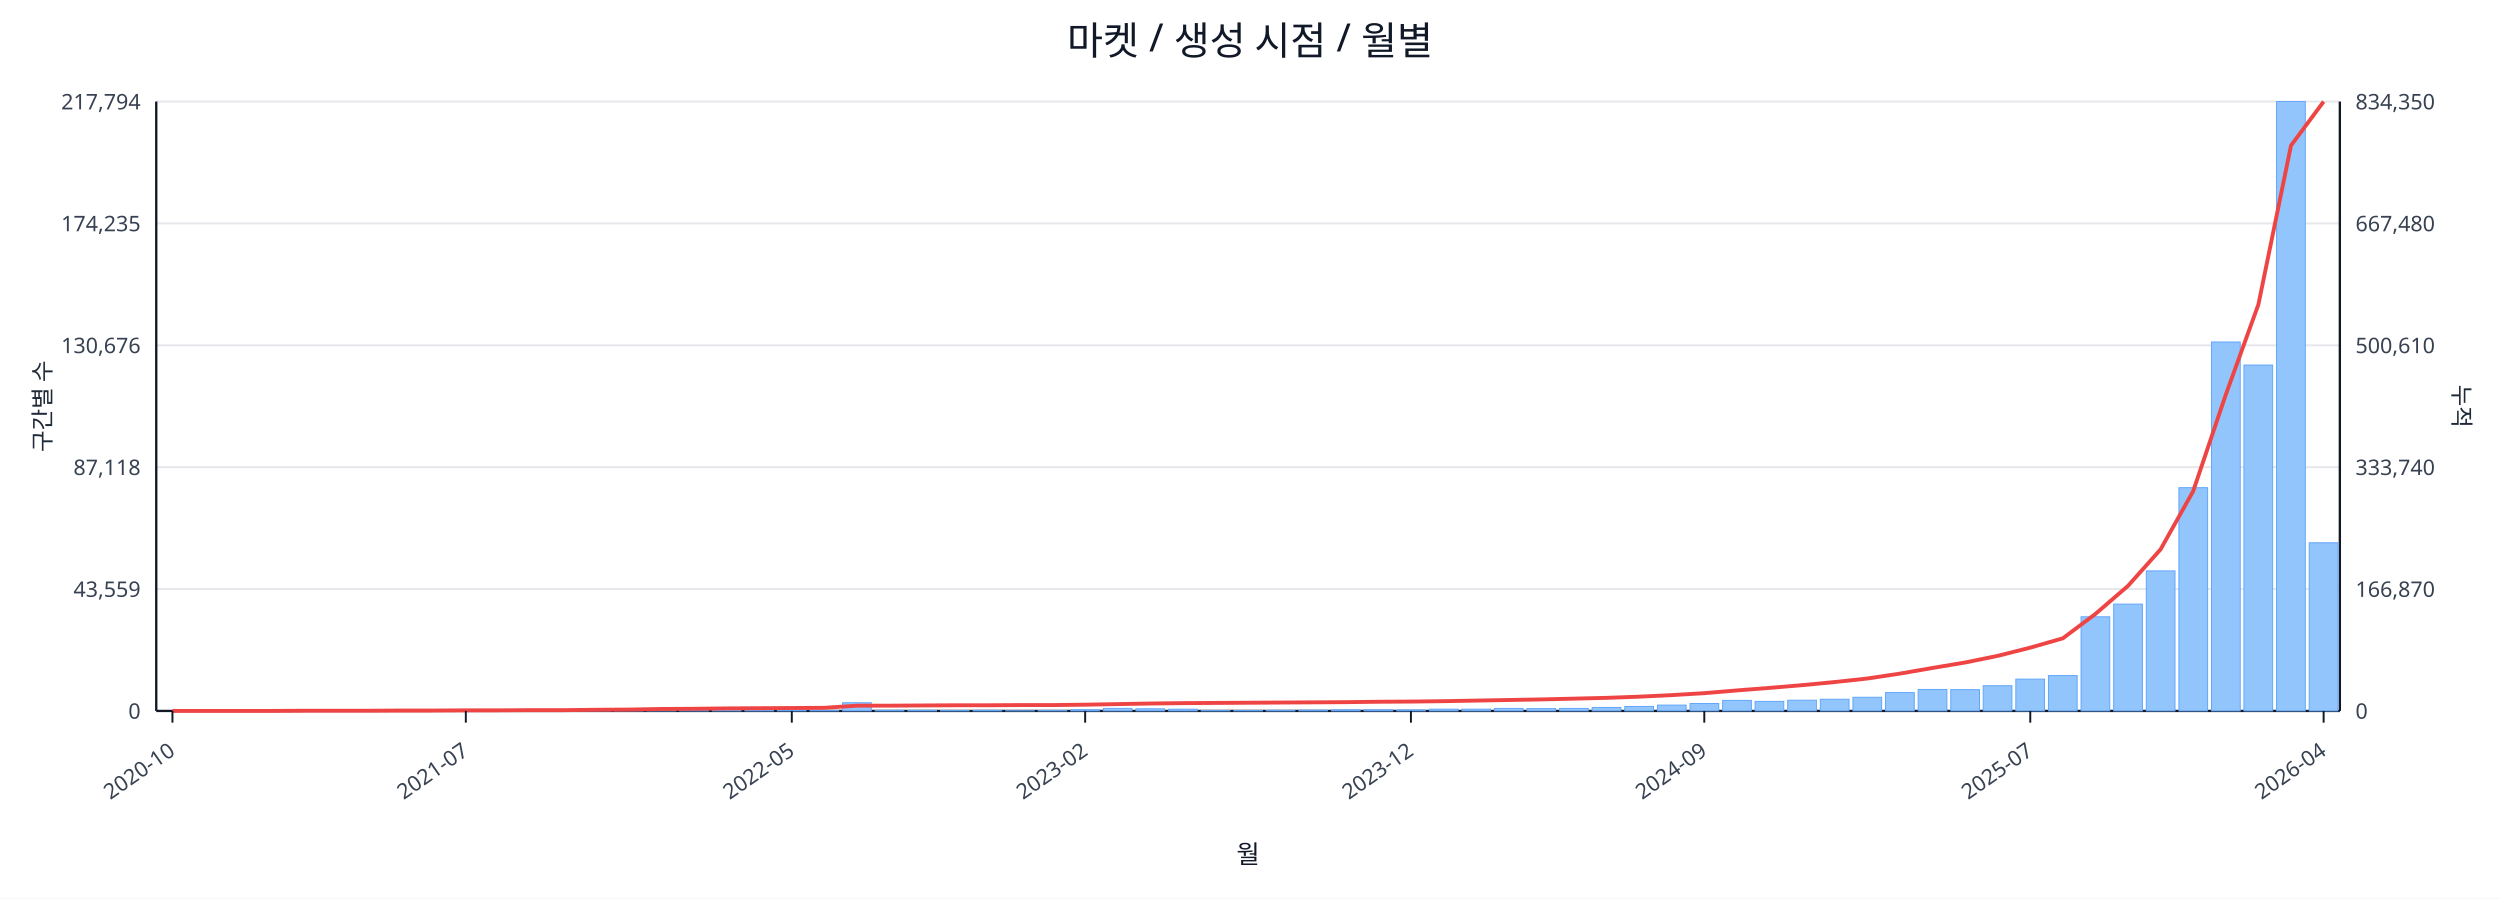
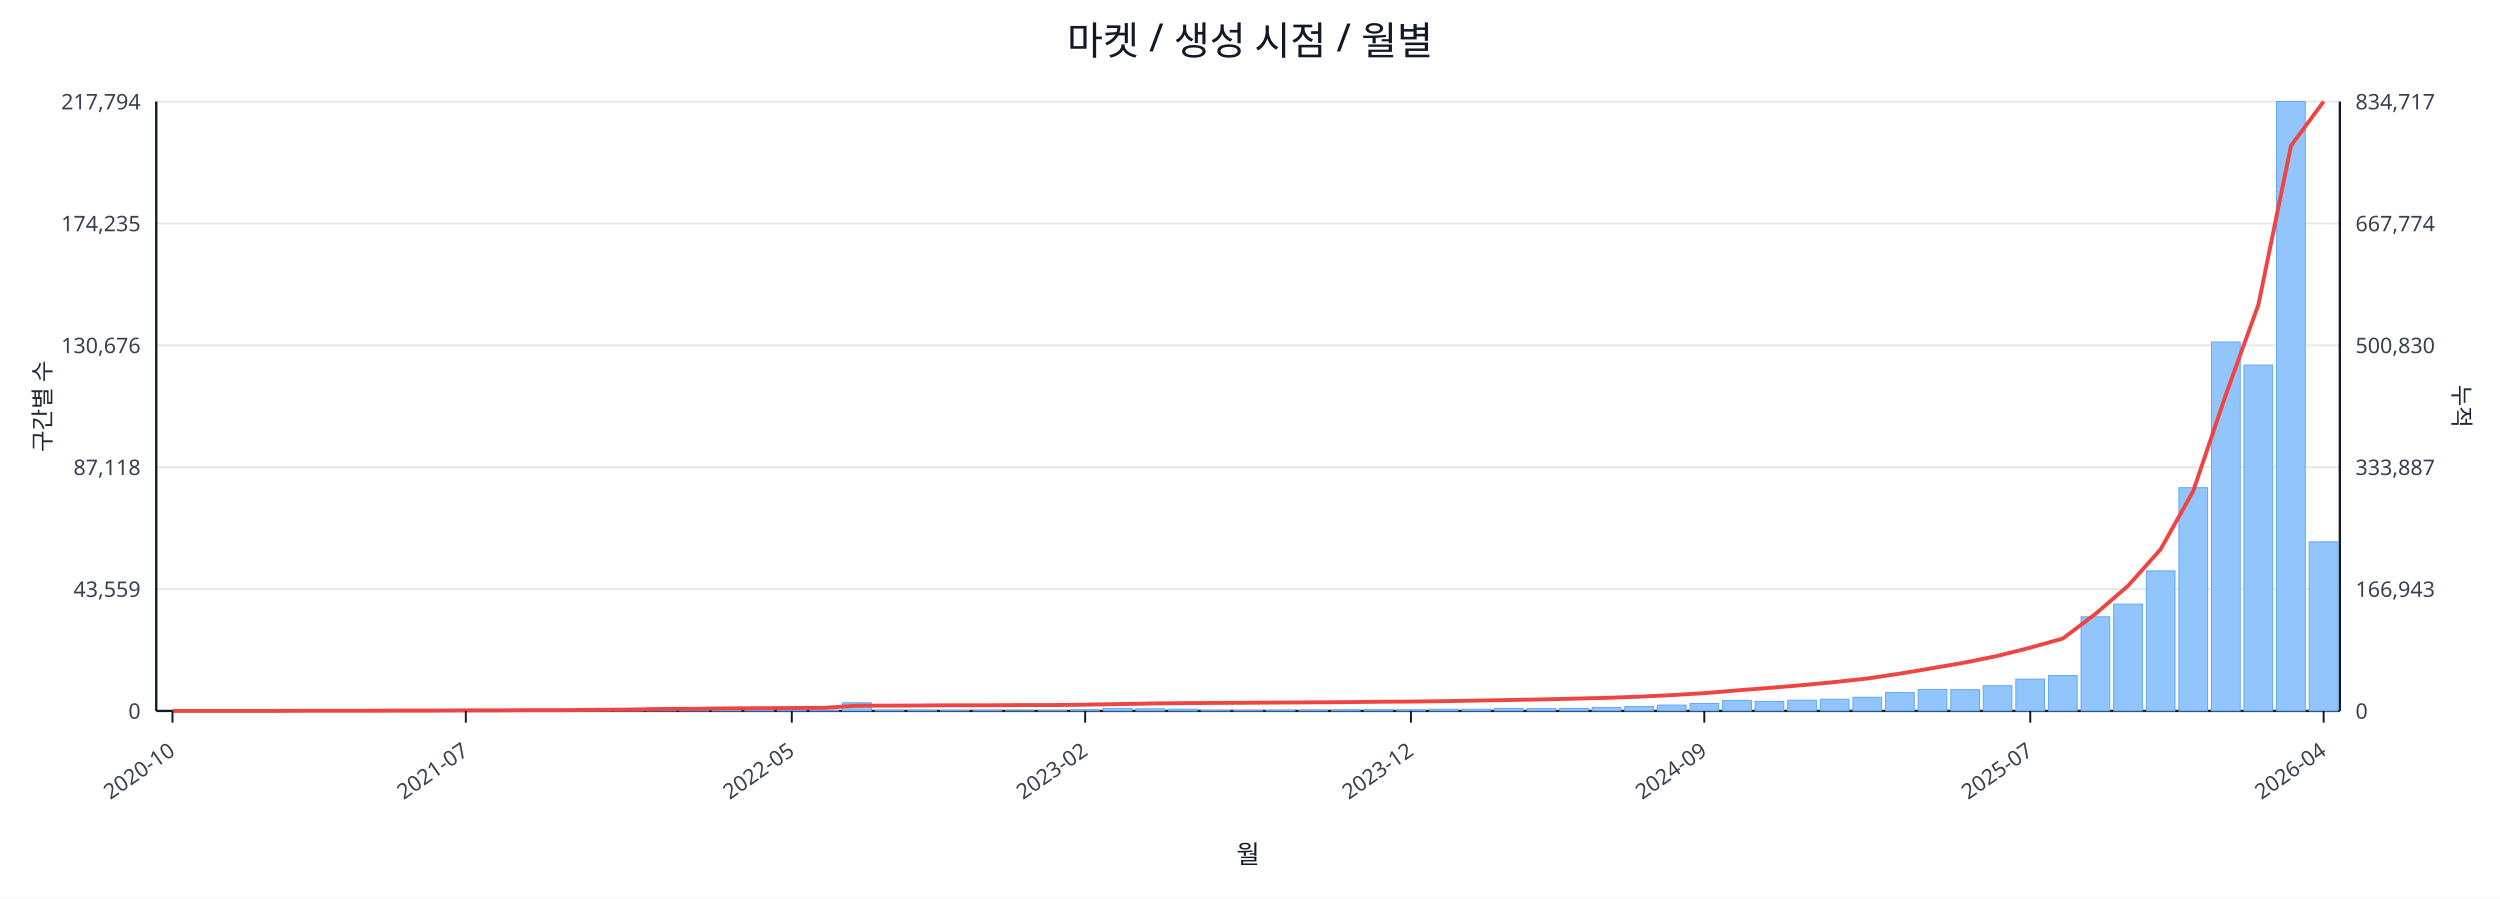
<svg xmlns="http://www.w3.org/2000/svg" width="1280" height="460" viewBox="0 0 1280 460">
  <rect x="0" y="0" width="100%" height="100%" fill="#ffffff" />
  <text x="640.0" y="28" font-size="20" text-anchor="middle" font-family="sans-serif" fill="#111827">마켓 / 생성 시점 / 월별</text>
  <line x1="80.0" y1="52.0" x2="1198.0" y2="52.0" stroke="#e5e7eb" stroke-width="1" />
  <text x="72.0" y="56.0" font-size="11" text-anchor="end" font-family="sans-serif" fill="#374151">217,794</text>
-   <text x="1206.0" y="56.0" font-size="11" text-anchor="start" font-family="sans-serif" fill="#374151">834,350</text>
+   <text x="1206.0" y="56.0" font-size="11" text-anchor="start" font-family="sans-serif" fill="#374151">834,717</text>
  <line x1="80.0" y1="114.4" x2="1198.0" y2="114.4" stroke="#e5e7eb" stroke-width="1" />
  <text x="72.0" y="118.4" font-size="11" text-anchor="end" font-family="sans-serif" fill="#374151">174,235</text>
-   <text x="1206.0" y="118.4" font-size="11" text-anchor="start" font-family="sans-serif" fill="#374151">667,480</text>
+   <text x="1206.0" y="118.4" font-size="11" text-anchor="start" font-family="sans-serif" fill="#374151">667,774</text>
  <line x1="80.0" y1="176.8" x2="1198.0" y2="176.8" stroke="#e5e7eb" stroke-width="1" />
  <text x="72.0" y="180.8" font-size="11" text-anchor="end" font-family="sans-serif" fill="#374151">130,676</text>
-   <text x="1206.0" y="180.8" font-size="11" text-anchor="start" font-family="sans-serif" fill="#374151">500,610</text>
+   <text x="1206.0" y="180.8" font-size="11" text-anchor="start" font-family="sans-serif" fill="#374151">500,830</text>
  <line x1="80.0" y1="239.2" x2="1198.0" y2="239.2" stroke="#e5e7eb" stroke-width="1" />
  <text x="72.0" y="243.2" font-size="11" text-anchor="end" font-family="sans-serif" fill="#374151">87,118</text>
-   <text x="1206.0" y="243.2" font-size="11" text-anchor="start" font-family="sans-serif" fill="#374151">333,740</text>
+   <text x="1206.0" y="243.2" font-size="11" text-anchor="start" font-family="sans-serif" fill="#374151">333,887</text>
  <line x1="80.0" y1="301.6" x2="1198.0" y2="301.6" stroke="#e5e7eb" stroke-width="1" />
  <text x="72.0" y="305.6" font-size="11" text-anchor="end" font-family="sans-serif" fill="#374151">43,559</text>
-   <text x="1206.0" y="305.6" font-size="11" text-anchor="start" font-family="sans-serif" fill="#374151">166,870</text>
+   <text x="1206.0" y="305.6" font-size="11" text-anchor="start" font-family="sans-serif" fill="#374151">166,943</text>
  <line x1="80.0" y1="364.0" x2="1198.0" y2="364.0" stroke="#e5e7eb" stroke-width="1" />
  <text x="72.0" y="368.0" font-size="11" text-anchor="end" font-family="sans-serif" fill="#374151">0</text>
  <text x="1206.0" y="368.0" font-size="11" text-anchor="start" font-family="sans-serif" fill="#374151">0</text>
  <line x1="80.0" y1="364.0" x2="1198.0" y2="364.0" stroke="#111827" stroke-width="1.2" />
  <line x1="80.0" y1="52.0" x2="80.0" y2="364.0" stroke="#111827" stroke-width="1.2" />
  <line x1="1198.0" y1="52.0" x2="1198.0" y2="364.0" stroke="#111827" stroke-width="1.2" />
  <rect x="81.0" y="364.0" width="14.7" height="0.0" fill="#93c5fd" stroke="#60a5fa" stroke-width="0.5" />
  <rect x="97.7" y="364.0" width="14.7" height="0.0" fill="#93c5fd" stroke="#60a5fa" stroke-width="0.5" />
  <rect x="114.4" y="364.0" width="14.7" height="0.0" fill="#93c5fd" stroke="#60a5fa" stroke-width="0.5" />
  <rect x="131.1" y="363.9" width="14.7" height="0.1" fill="#93c5fd" stroke="#60a5fa" stroke-width="0.5" />
  <rect x="147.7" y="363.9" width="14.7" height="0.1" fill="#93c5fd" stroke="#60a5fa" stroke-width="0.5" />
  <rect x="164.4" y="363.9" width="14.7" height="0.1" fill="#93c5fd" stroke="#60a5fa" stroke-width="0.5" />
  <rect x="181.1" y="363.9" width="14.7" height="0.1" fill="#93c5fd" stroke="#60a5fa" stroke-width="0.5" />
  <rect x="197.8" y="363.8" width="14.7" height="0.2" fill="#93c5fd" stroke="#60a5fa" stroke-width="0.5" />
  <rect x="214.5" y="363.7" width="14.7" height="0.3" fill="#93c5fd" stroke="#60a5fa" stroke-width="0.5" />
  <rect x="231.2" y="363.8" width="14.7" height="0.2" fill="#93c5fd" stroke="#60a5fa" stroke-width="0.5" />
  <rect x="247.9" y="363.8" width="14.7" height="0.2" fill="#93c5fd" stroke="#60a5fa" stroke-width="0.5" />
  <rect x="264.6" y="363.9" width="14.7" height="0.1" fill="#93c5fd" stroke="#60a5fa" stroke-width="0.5" />
  <rect x="281.2" y="363.7" width="14.7" height="0.3" fill="#93c5fd" stroke="#60a5fa" stroke-width="0.5" />
  <rect x="297.9" y="363.4" width="14.7" height="0.6" fill="#93c5fd" stroke="#60a5fa" stroke-width="0.5" />
  <rect x="314.6" y="363.5" width="14.7" height="0.5" fill="#93c5fd" stroke="#60a5fa" stroke-width="0.5" />
  <rect x="331.3" y="363.1" width="14.7" height="0.9" fill="#93c5fd" stroke="#60a5fa" stroke-width="0.5" />
  <rect x="348.0" y="363.5" width="14.7" height="0.5" fill="#93c5fd" stroke="#60a5fa" stroke-width="0.5" />
  <rect x="364.7" y="363.3" width="14.7" height="0.7" fill="#93c5fd" stroke="#60a5fa" stroke-width="0.5" />
  <rect x="381.4" y="363.4" width="14.7" height="0.6" fill="#93c5fd" stroke="#60a5fa" stroke-width="0.5" />
  <rect x="398.0" y="363.6" width="14.7" height="0.4" fill="#93c5fd" stroke="#60a5fa" stroke-width="0.5" />
  <rect x="414.7" y="363.8" width="14.7" height="0.2" fill="#93c5fd" stroke="#60a5fa" stroke-width="0.5" />
  <rect x="431.4" y="359.8" width="14.7" height="4.2" fill="#93c5fd" stroke="#60a5fa" stroke-width="0.5" />
  <rect x="448.1" y="363.7" width="14.7" height="0.3" fill="#93c5fd" stroke="#60a5fa" stroke-width="0.5" />
  <rect x="464.8" y="363.7" width="14.7" height="0.3" fill="#93c5fd" stroke="#60a5fa" stroke-width="0.5" />
  <rect x="481.5" y="363.8" width="14.7" height="0.2" fill="#93c5fd" stroke="#60a5fa" stroke-width="0.5" />
  <rect x="498.2" y="363.7" width="14.7" height="0.3" fill="#93c5fd" stroke="#60a5fa" stroke-width="0.5" />
  <rect x="514.9" y="363.9" width="14.7" height="0.1" fill="#93c5fd" stroke="#60a5fa" stroke-width="0.5" />
  <rect x="531.5" y="363.8" width="14.7" height="0.2" fill="#93c5fd" stroke="#60a5fa" stroke-width="0.5" />
  <rect x="548.2" y="363.4" width="14.7" height="0.6" fill="#93c5fd" stroke="#60a5fa" stroke-width="0.5" />
  <rect x="564.9" y="362.7" width="14.7" height="1.3" fill="#93c5fd" stroke="#60a5fa" stroke-width="0.5" />
  <rect x="581.6" y="362.9" width="14.7" height="1.1" fill="#93c5fd" stroke="#60a5fa" stroke-width="0.5" />
  <rect x="598.3" y="363.1" width="14.7" height="0.9" fill="#93c5fd" stroke="#60a5fa" stroke-width="0.5" />
  <rect x="615.0" y="363.8" width="14.7" height="0.2" fill="#93c5fd" stroke="#60a5fa" stroke-width="0.5" />
  <rect x="631.7" y="363.8" width="14.7" height="0.2" fill="#93c5fd" stroke="#60a5fa" stroke-width="0.5" />
  <rect x="648.3" y="363.7" width="14.7" height="0.3" fill="#93c5fd" stroke="#60a5fa" stroke-width="0.5" />
  <rect x="665.0" y="363.6" width="14.7" height="0.4" fill="#93c5fd" stroke="#60a5fa" stroke-width="0.5" />
  <rect x="681.7" y="363.4" width="14.7" height="0.6" fill="#93c5fd" stroke="#60a5fa" stroke-width="0.5" />
  <rect x="698.4" y="363.4" width="14.7" height="0.6" fill="#93c5fd" stroke="#60a5fa" stroke-width="0.5" />
  <rect x="715.1" y="363.5" width="14.7" height="0.5" fill="#93c5fd" stroke="#60a5fa" stroke-width="0.5" />
  <rect x="731.8" y="363.1" width="14.7" height="0.9" fill="#93c5fd" stroke="#60a5fa" stroke-width="0.5" />
  <rect x="748.5" y="363.1" width="14.7" height="0.9" fill="#93c5fd" stroke="#60a5fa" stroke-width="0.5" />
  <rect x="765.1" y="362.7" width="14.7" height="1.3" fill="#93c5fd" stroke="#60a5fa" stroke-width="0.5" />
  <rect x="781.8" y="362.8" width="14.7" height="1.2" fill="#93c5fd" stroke="#60a5fa" stroke-width="0.5" />
  <rect x="798.5" y="362.7" width="14.7" height="1.3" fill="#93c5fd" stroke="#60a5fa" stroke-width="0.5" />
  <rect x="815.2" y="362.2" width="14.7" height="1.8" fill="#93c5fd" stroke="#60a5fa" stroke-width="0.5" />
  <rect x="831.9" y="361.7" width="14.7" height="2.3" fill="#93c5fd" stroke="#60a5fa" stroke-width="0.5" />
  <rect x="848.6" y="361.0" width="14.7" height="3.0" fill="#93c5fd" stroke="#60a5fa" stroke-width="0.5" />
  <rect x="865.3" y="360.2" width="14.7" height="3.8" fill="#93c5fd" stroke="#60a5fa" stroke-width="0.5" />
  <rect x="882.0" y="358.6" width="14.7" height="5.4" fill="#93c5fd" stroke="#60a5fa" stroke-width="0.5" />
  <rect x="898.6" y="359.1" width="14.7" height="4.9" fill="#93c5fd" stroke="#60a5fa" stroke-width="0.5" />
  <rect x="915.3" y="358.5" width="14.7" height="5.5" fill="#93c5fd" stroke="#60a5fa" stroke-width="0.5" />
  <rect x="932.0" y="358.0" width="14.7" height="6.0" fill="#93c5fd" stroke="#60a5fa" stroke-width="0.5" />
  <rect x="948.7" y="357.0" width="14.7" height="7.0" fill="#93c5fd" stroke="#60a5fa" stroke-width="0.5" />
  <rect x="965.4" y="354.6" width="14.7" height="9.4" fill="#93c5fd" stroke="#60a5fa" stroke-width="0.5" />
  <rect x="982.1" y="353.0" width="14.7" height="11.0" fill="#93c5fd" stroke="#60a5fa" stroke-width="0.5" />
  <rect x="998.8" y="353.1" width="14.7" height="10.9" fill="#93c5fd" stroke="#60a5fa" stroke-width="0.5" />
  <rect x="1015.4" y="351.1" width="14.7" height="12.9" fill="#93c5fd" stroke="#60a5fa" stroke-width="0.5" />
  <rect x="1032.1" y="347.7" width="14.7" height="16.3" fill="#93c5fd" stroke="#60a5fa" stroke-width="0.5" />
  <rect x="1048.8" y="345.9" width="14.7" height="18.1" fill="#93c5fd" stroke="#60a5fa" stroke-width="0.5" />
  <rect x="1065.5" y="315.8" width="14.7" height="48.2" fill="#93c5fd" stroke="#60a5fa" stroke-width="0.5" />
  <rect x="1082.2" y="309.3" width="14.7" height="54.7" fill="#93c5fd" stroke="#60a5fa" stroke-width="0.5" />
  <rect x="1098.9" y="292.3" width="14.7" height="71.7" fill="#93c5fd" stroke="#60a5fa" stroke-width="0.5" />
  <rect x="1115.6" y="249.7" width="14.7" height="114.3" fill="#93c5fd" stroke="#60a5fa" stroke-width="0.5" />
  <rect x="1132.3" y="175.1" width="14.7" height="188.9" fill="#93c5fd" stroke="#60a5fa" stroke-width="0.5" />
  <rect x="1148.9" y="186.9" width="14.7" height="177.1" fill="#93c5fd" stroke="#60a5fa" stroke-width="0.5" />
  <rect x="1165.6" y="52.0" width="14.7" height="312.0" fill="#93c5fd" stroke="#60a5fa" stroke-width="0.5" />
-   <rect x="1182.3" y="277.9" width="14.7" height="86.1" fill="#93c5fd" stroke="#60a5fa" stroke-width="0.5" />
-   <polyline fill="none" stroke="#ef4444" stroke-width="2" points="88.3,364.0 105.0,364.0 121.7,364.0 138.4,364.0 155.1,363.9 171.8,363.9 188.5,363.9 205.1,363.8 221.8,363.8 238.5,363.7 255.2,363.7 271.9,363.6 288.6,363.6 305.3,363.4 322.0,363.3 338.6,363.0 355.3,362.9 372.0,362.7 388.7,362.6 405.4,362.5 422.1,362.4 438.8,361.3 455.4,361.3 472.1,361.2 488.8,361.1 505.5,361.1 522.2,361.0 538.9,361.0 555.6,360.8 572.3,360.5 588.9,360.2 605.6,360.0 622.3,359.9 639.0,359.8 655.7,359.7 672.4,359.6 689.1,359.5 705.7,359.3 722.4,359.2 739.1,359.0 755.8,358.7 772.5,358.4 789.2,358.1 805.9,357.7 822.6,357.3 839.2,356.7 855.9,355.9 872.6,354.9 889.3,353.5 906.0,352.2 922.7,350.8 939.4,349.2 956.0,347.4 972.7,344.9 989.4,342.0 1006.1,339.2 1022.8,335.8 1039.5,331.6 1056.2,326.8 1072.9,314.3 1089.5,300.0 1106.2,281.3 1122.9,251.5 1139.6,202.1 1156.3,155.9 1173.0,74.5 1189.7,52.0" />
+   <rect x="1182.3" y="277.4" width="14.7" height="86.6" fill="#93c5fd" stroke="#60a5fa" stroke-width="0.5" />
+   <polyline fill="none" stroke="#ef4444" stroke-width="2" points="88.3,364.0 105.0,364.0 121.7,364.0 138.4,364.0 155.1,363.9 171.8,363.9 188.5,363.9 205.1,363.8 221.8,363.8 238.5,363.7 255.2,363.7 271.9,363.6 288.6,363.6 305.3,363.4 322.0,363.3 338.6,363.0 355.3,362.9 372.0,362.7 388.7,362.6 405.4,362.5 422.1,362.4 438.8,361.3 455.4,361.3 472.1,361.2 488.8,361.1 505.5,361.1 522.2,361.0 538.9,361.0 555.6,360.8 572.3,360.5 588.9,360.2 605.6,360.0 622.3,359.9 639.0,359.8 655.7,359.7 672.4,359.6 689.1,359.5 705.7,359.3 722.4,359.2 739.1,359.0 755.8,358.7 772.5,358.4 789.2,358.1 805.9,357.7 822.6,357.3 839.2,356.7 855.9,355.9 872.6,354.9 889.3,353.5 906.0,352.2 922.7,350.8 939.4,349.2 956.0,347.4 972.7,344.9 989.4,342.1 1006.1,339.2 1022.8,335.8 1039.5,331.6 1056.2,326.9 1072.9,314.3 1089.5,300.0 1106.2,281.3 1122.9,251.5 1139.6,202.2 1156.3,156.0 1173.0,74.6 1189.7,52.0" />
  <line x1="88.3" y1="364.0" x2="88.3" y2="370.0" stroke="#111827" stroke-width="1" />
  <text x="90.3" y="386.0" font-size="11" text-anchor="end" transform="rotate(-35 90.3 386.0)" font-family="sans-serif" fill="#374151">2020-10</text>
  <line x1="238.5" y1="364.0" x2="238.5" y2="370.0" stroke="#111827" stroke-width="1" />
  <text x="240.5" y="386.0" font-size="11" text-anchor="end" transform="rotate(-35 240.5 386.0)" font-family="sans-serif" fill="#374151">2021-07</text>
  <line x1="405.4" y1="364.0" x2="405.4" y2="370.0" stroke="#111827" stroke-width="1" />
  <text x="407.4" y="386.0" font-size="11" text-anchor="end" transform="rotate(-35 407.4 386.0)" font-family="sans-serif" fill="#374151">2022-05</text>
  <line x1="555.6" y1="364.0" x2="555.6" y2="370.0" stroke="#111827" stroke-width="1" />
  <text x="557.6" y="386.0" font-size="11" text-anchor="end" transform="rotate(-35 557.6 386.0)" font-family="sans-serif" fill="#374151">2023-02</text>
  <line x1="722.4" y1="364.0" x2="722.4" y2="370.0" stroke="#111827" stroke-width="1" />
  <text x="724.4" y="386.0" font-size="11" text-anchor="end" transform="rotate(-35 724.4 386.0)" font-family="sans-serif" fill="#374151">2023-12</text>
  <line x1="872.6" y1="364.0" x2="872.6" y2="370.0" stroke="#111827" stroke-width="1" />
  <text x="874.6" y="386.0" font-size="11" text-anchor="end" transform="rotate(-35 874.6 386.0)" font-family="sans-serif" fill="#374151">2024-09</text>
  <line x1="1039.5" y1="364.0" x2="1039.5" y2="370.0" stroke="#111827" stroke-width="1" />
  <text x="1041.5" y="386.0" font-size="11" text-anchor="end" transform="rotate(-35 1041.5 386.0)" font-family="sans-serif" fill="#374151">2025-07</text>
  <line x1="1189.7" y1="364.0" x2="1189.7" y2="370.0" stroke="#111827" stroke-width="1" />
  <text x="1191.7" y="386.0" font-size="11" text-anchor="end" transform="rotate(-35 1191.7 386.0)" font-family="sans-serif" fill="#374151">2026-04</text>
  <text x="26" y="208.0" font-size="12" transform="rotate(-90 26 208.0)" text-anchor="middle" font-family="sans-serif" fill="#1f2937">구간별 수</text>
  <text x="1256.0" y="208.0" font-size="12" transform="rotate(90 1256.0 208.0)" text-anchor="middle" font-family="sans-serif" fill="#1f2937">누적</text>
  <text x="639.0" y="442.0" font-size="13" text-anchor="middle" font-family="sans-serif" fill="#111827">월</text>
</svg>
